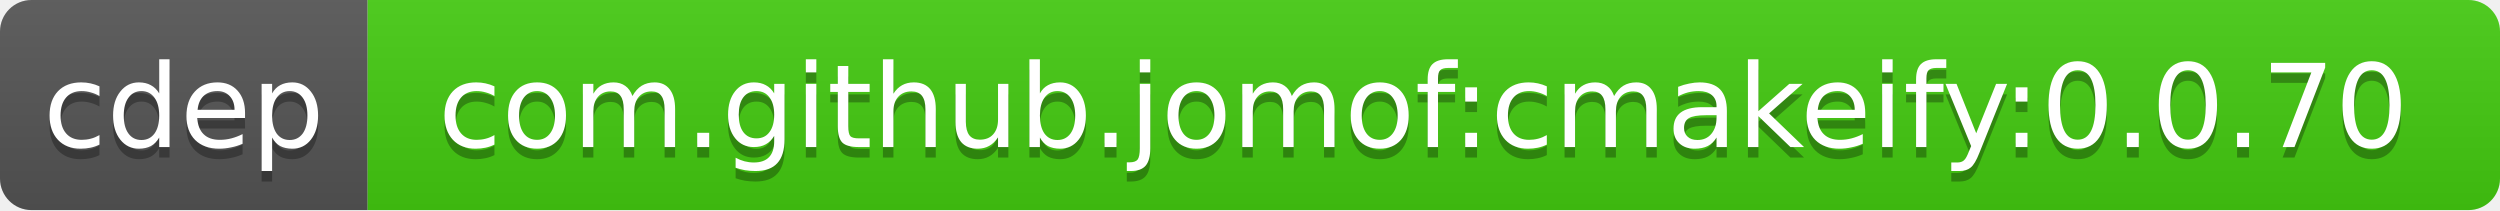
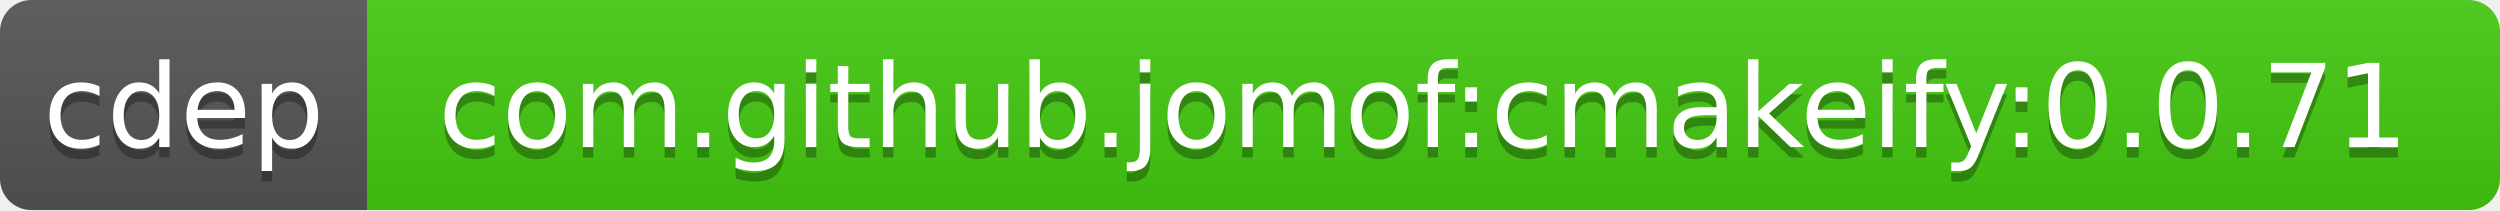
<svg xmlns="http://www.w3.org/2000/svg" width="238" height="20">
  <linearGradient id="b" x2="0" y2="100%">
    <stop offset="0" stop-color="#bbb" stop-opacity=".1" />
    <stop offset="1" stop-opacity=".1" />
  </linearGradient>
  <clipPath id="a">
    <rect width="238" height="20" rx="3" fill="#fff" />
  </clipPath>
  <g clip-path="url(#a)">
    <path fill="#555" d="M0 0h35v20H0z" />
    <path fill="#4c1" d="M35 0h203v20H35z" />
    <path fill="url(#b)" d="M0 0h238v20H0z" />
  </g>
  <g fill="#fff" text-anchor="middle" font-family="DejaVu Sans,Verdana,Geneva,sans-serif" font-size="11">
    <text x="17.5" y="15" fill="#010101" fill-opacity=".3">cdep</text>
    <text x="17.5" y="14">cdep</text>
-     <text x="135.5" y="15" fill="#010101" fill-opacity=".3">com.github.jomof:cmakeify:0.0.70</text>
-     <text x="135.5" y="14">com.github.jomof:cmakeify:0.0.70</text>
+     <text x="135.5" y="15" fill="#010101" fill-opacity=".3">com.github.jomof:cmakeify:0.0.71</text>
+     <text x="135.5" y="14">com.github.jomof:cmakeify:0.0.71</text>
  </g>
</svg>
